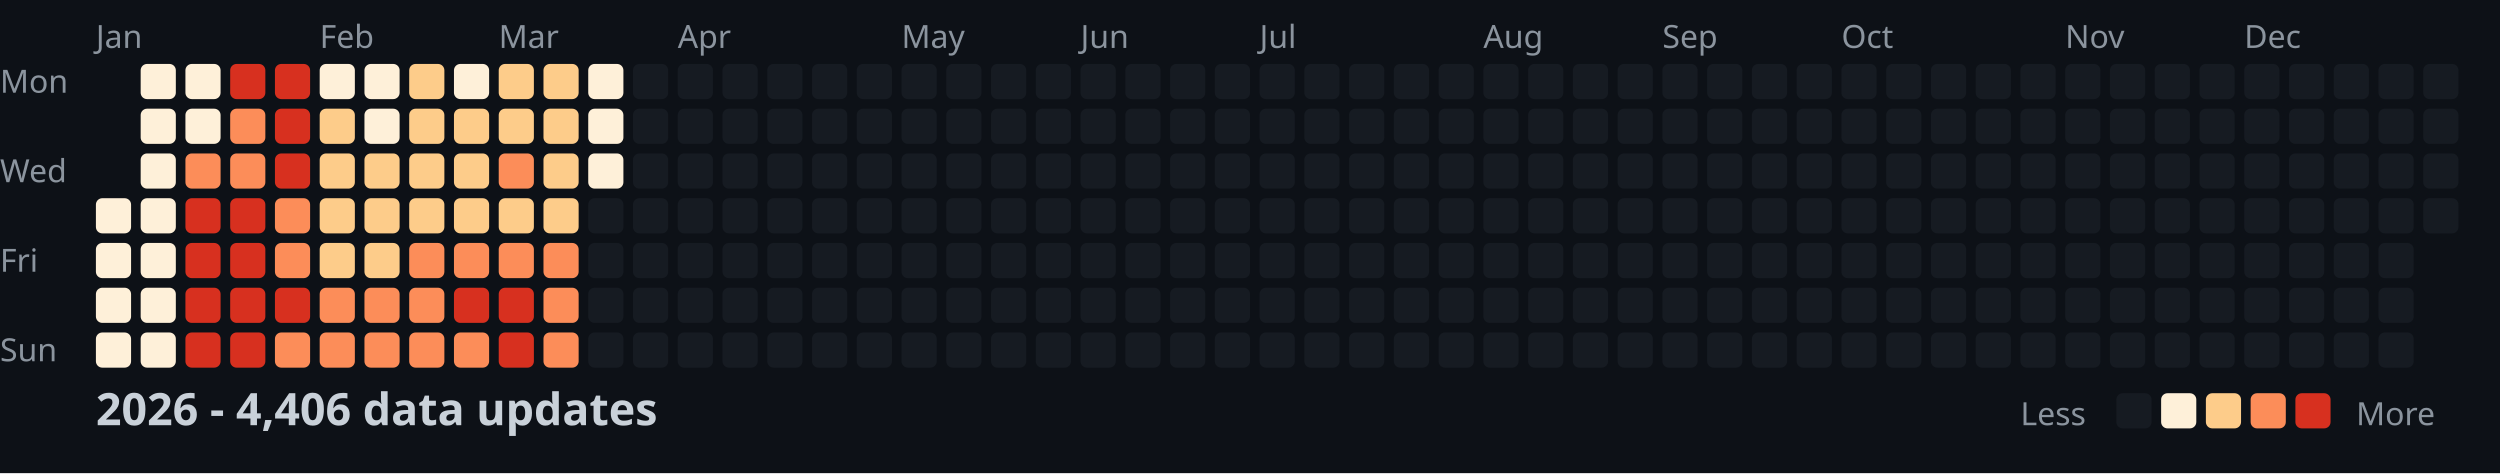
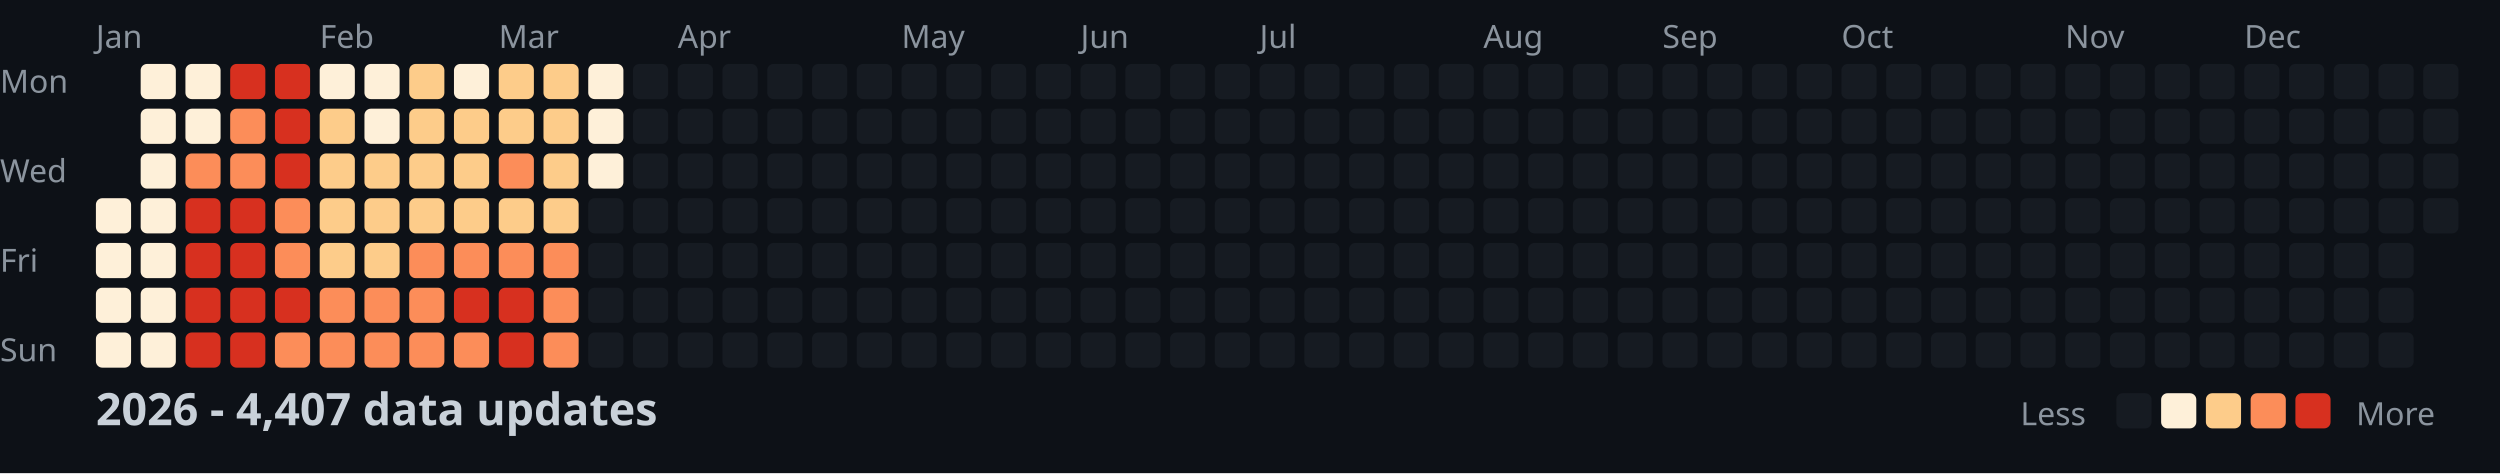
<svg xmlns="http://www.w3.org/2000/svg" width="782" height="148">
  <style>
    .month { font: 10px sans-serif; fill: #8b949e; }
    .day { font: 10px sans-serif; fill: #8b949e; }
    .title { font: bold 14px sans-serif; fill: #c9d1d9; }
    .legend { font: 10px sans-serif; fill: #8b949e; }
  </style>
  <rect width="100%" height="100%" fill="#0d1117" />
  <text x="0" y="29" class="day">Mon</text>
  <text x="0" y="57" class="day">Wed</text>
  <text x="0" y="85" class="day">Fri</text>
  <text x="0" y="113" class="day">Sun</text>
  <text x="30" y="15" class="month">Jan</text>
  <text x="100" y="15" class="month">Feb</text>
  <text x="156" y="15" class="month">Mar</text>
  <text x="212" y="15" class="month">Apr</text>
  <text x="282" y="15" class="month">May</text>
  <text x="338" y="15" class="month">Jun</text>
  <text x="394" y="15" class="month">Jul</text>
  <text x="464" y="15" class="month">Aug</text>
  <text x="520" y="15" class="month">Sep</text>
  <text x="576" y="15" class="month">Oct</text>
  <text x="646" y="15" class="month">Nov</text>
  <text x="702" y="15" class="month">Dec</text>
  <rect x="30" y="62" width="11" height="11" fill="#fef0d9" rx="2" />
  <rect x="30" y="76" width="11" height="11" fill="#fef0d9" rx="2" />
  <rect x="30" y="90" width="11" height="11" fill="#fef0d9" rx="2" />
  <rect x="30" y="104" width="11" height="11" fill="#fef0d9" rx="2" />
  <rect x="44" y="20" width="11" height="11" fill="#fef0d9" rx="2" />
  <rect x="44" y="34" width="11" height="11" fill="#fef0d9" rx="2" />
  <rect x="44" y="48" width="11" height="11" fill="#fef0d9" rx="2" />
  <rect x="44" y="62" width="11" height="11" fill="#fef0d9" rx="2" />
  <rect x="44" y="76" width="11" height="11" fill="#fef0d9" rx="2" />
  <rect x="44" y="90" width="11" height="11" fill="#fef0d9" rx="2" />
  <rect x="44" y="104" width="11" height="11" fill="#fef0d9" rx="2" />
  <rect x="58" y="20" width="11" height="11" fill="#fef0d9" rx="2" />
  <rect x="58" y="34" width="11" height="11" fill="#fef0d9" rx="2" />
  <rect x="58" y="48" width="11" height="11" fill="#fc8d59" rx="2" />
  <rect x="58" y="62" width="11" height="11" fill="#d7301f" rx="2" />
  <rect x="58" y="76" width="11" height="11" fill="#d7301f" rx="2" />
  <rect x="58" y="90" width="11" height="11" fill="#d7301f" rx="2" />
  <rect x="58" y="104" width="11" height="11" fill="#d7301f" rx="2" />
  <rect x="72" y="20" width="11" height="11" fill="#d7301f" rx="2" />
  <rect x="72" y="34" width="11" height="11" fill="#fc8d59" rx="2" />
  <rect x="72" y="48" width="11" height="11" fill="#fc8d59" rx="2" />
  <rect x="72" y="62" width="11" height="11" fill="#d7301f" rx="2" />
  <rect x="72" y="76" width="11" height="11" fill="#d7301f" rx="2" />
  <rect x="72" y="90" width="11" height="11" fill="#d7301f" rx="2" />
  <rect x="72" y="104" width="11" height="11" fill="#d7301f" rx="2" />
  <rect x="86" y="20" width="11" height="11" fill="#d7301f" rx="2" />
  <rect x="86" y="34" width="11" height="11" fill="#d7301f" rx="2" />
  <rect x="86" y="48" width="11" height="11" fill="#d7301f" rx="2" />
  <rect x="86" y="62" width="11" height="11" fill="#fc8d59" rx="2" />
  <rect x="86" y="76" width="11" height="11" fill="#fc8d59" rx="2" />
  <rect x="86" y="90" width="11" height="11" fill="#d7301f" rx="2" />
  <rect x="86" y="104" width="11" height="11" fill="#fc8d59" rx="2" />
  <rect x="100" y="20" width="11" height="11" fill="#fef0d9" rx="2" />
  <rect x="100" y="34" width="11" height="11" fill="#fdcc8a" rx="2" />
  <rect x="100" y="48" width="11" height="11" fill="#fdcc8a" rx="2" />
  <rect x="100" y="62" width="11" height="11" fill="#fdcc8a" rx="2" />
  <rect x="100" y="76" width="11" height="11" fill="#fdcc8a" rx="2" />
  <rect x="100" y="90" width="11" height="11" fill="#fc8d59" rx="2" />
  <rect x="100" y="104" width="11" height="11" fill="#fc8d59" rx="2" />
  <rect x="114" y="20" width="11" height="11" fill="#fef0d9" rx="2" />
  <rect x="114" y="34" width="11" height="11" fill="#fef0d9" rx="2" />
  <rect x="114" y="48" width="11" height="11" fill="#fdcc8a" rx="2" />
  <rect x="114" y="62" width="11" height="11" fill="#fdcc8a" rx="2" />
  <rect x="114" y="76" width="11" height="11" fill="#fdcc8a" rx="2" />
  <rect x="114" y="90" width="11" height="11" fill="#fc8d59" rx="2" />
  <rect x="114" y="104" width="11" height="11" fill="#fc8d59" rx="2" />
  <rect x="128" y="20" width="11" height="11" fill="#fdcc8a" rx="2" />
  <rect x="128" y="34" width="11" height="11" fill="#fdcc8a" rx="2" />
  <rect x="128" y="48" width="11" height="11" fill="#fdcc8a" rx="2" />
  <rect x="128" y="62" width="11" height="11" fill="#fdcc8a" rx="2" />
  <rect x="128" y="76" width="11" height="11" fill="#fc8d59" rx="2" />
  <rect x="128" y="90" width="11" height="11" fill="#fc8d59" rx="2" />
  <rect x="128" y="104" width="11" height="11" fill="#fc8d59" rx="2" />
  <rect x="142" y="20" width="11" height="11" fill="#fef0d9" rx="2" />
  <rect x="142" y="34" width="11" height="11" fill="#fdcc8a" rx="2" />
  <rect x="142" y="48" width="11" height="11" fill="#fdcc8a" rx="2" />
  <rect x="142" y="62" width="11" height="11" fill="#fdcc8a" rx="2" />
  <rect x="142" y="76" width="11" height="11" fill="#fc8d59" rx="2" />
  <rect x="142" y="90" width="11" height="11" fill="#d7301f" rx="2" />
  <rect x="142" y="104" width="11" height="11" fill="#fc8d59" rx="2" />
  <rect x="156" y="20" width="11" height="11" fill="#fdcc8a" rx="2" />
  <rect x="156" y="34" width="11" height="11" fill="#fdcc8a" rx="2" />
  <rect x="156" y="48" width="11" height="11" fill="#fc8d59" rx="2" />
  <rect x="156" y="62" width="11" height="11" fill="#fdcc8a" rx="2" />
  <rect x="156" y="76" width="11" height="11" fill="#fc8d59" rx="2" />
  <rect x="156" y="90" width="11" height="11" fill="#d7301f" rx="2" />
  <rect x="156" y="104" width="11" height="11" fill="#d7301f" rx="2" />
  <rect x="170" y="20" width="11" height="11" fill="#fdcc8a" rx="2" />
  <rect x="170" y="34" width="11" height="11" fill="#fdcc8a" rx="2" />
  <rect x="170" y="48" width="11" height="11" fill="#fdcc8a" rx="2" />
  <rect x="170" y="62" width="11" height="11" fill="#fdcc8a" rx="2" />
  <rect x="170" y="76" width="11" height="11" fill="#fc8d59" rx="2" />
  <rect x="170" y="90" width="11" height="11" fill="#fc8d59" rx="2" />
  <rect x="170" y="104" width="11" height="11" fill="#fc8d59" rx="2" />
  <rect x="184" y="20" width="11" height="11" fill="#fef0d9" rx="2" />
  <rect x="184" y="34" width="11" height="11" fill="#fef0d9" rx="2" />
  <rect x="184" y="48" width="11" height="11" fill="#fef0d9" rx="2" />
  <rect x="184" y="62" width="11" height="11" fill="#161b22" rx="2" />
  <rect x="184" y="76" width="11" height="11" fill="#161b22" rx="2" />
  <rect x="184" y="90" width="11" height="11" fill="#161b22" rx="2" />
  <rect x="184" y="104" width="11" height="11" fill="#161b22" rx="2" />
  <rect x="198" y="20" width="11" height="11" fill="#161b22" rx="2" />
  <rect x="198" y="34" width="11" height="11" fill="#161b22" rx="2" />
  <rect x="198" y="48" width="11" height="11" fill="#161b22" rx="2" />
  <rect x="198" y="62" width="11" height="11" fill="#161b22" rx="2" />
  <rect x="198" y="76" width="11" height="11" fill="#161b22" rx="2" />
  <rect x="198" y="90" width="11" height="11" fill="#161b22" rx="2" />
  <rect x="198" y="104" width="11" height="11" fill="#161b22" rx="2" />
  <rect x="212" y="20" width="11" height="11" fill="#161b22" rx="2" />
  <rect x="212" y="34" width="11" height="11" fill="#161b22" rx="2" />
  <rect x="212" y="48" width="11" height="11" fill="#161b22" rx="2" />
  <rect x="212" y="62" width="11" height="11" fill="#161b22" rx="2" />
  <rect x="212" y="76" width="11" height="11" fill="#161b22" rx="2" />
  <rect x="212" y="90" width="11" height="11" fill="#161b22" rx="2" />
  <rect x="212" y="104" width="11" height="11" fill="#161b22" rx="2" />
  <rect x="226" y="20" width="11" height="11" fill="#161b22" rx="2" />
  <rect x="226" y="34" width="11" height="11" fill="#161b22" rx="2" />
  <rect x="226" y="48" width="11" height="11" fill="#161b22" rx="2" />
  <rect x="226" y="62" width="11" height="11" fill="#161b22" rx="2" />
  <rect x="226" y="76" width="11" height="11" fill="#161b22" rx="2" />
  <rect x="226" y="90" width="11" height="11" fill="#161b22" rx="2" />
  <rect x="226" y="104" width="11" height="11" fill="#161b22" rx="2" />
  <rect x="240" y="20" width="11" height="11" fill="#161b22" rx="2" />
  <rect x="240" y="34" width="11" height="11" fill="#161b22" rx="2" />
  <rect x="240" y="48" width="11" height="11" fill="#161b22" rx="2" />
  <rect x="240" y="62" width="11" height="11" fill="#161b22" rx="2" />
  <rect x="240" y="76" width="11" height="11" fill="#161b22" rx="2" />
  <rect x="240" y="90" width="11" height="11" fill="#161b22" rx="2" />
  <rect x="240" y="104" width="11" height="11" fill="#161b22" rx="2" />
  <rect x="254" y="20" width="11" height="11" fill="#161b22" rx="2" />
  <rect x="254" y="34" width="11" height="11" fill="#161b22" rx="2" />
  <rect x="254" y="48" width="11" height="11" fill="#161b22" rx="2" />
  <rect x="254" y="62" width="11" height="11" fill="#161b22" rx="2" />
  <rect x="254" y="76" width="11" height="11" fill="#161b22" rx="2" />
  <rect x="254" y="90" width="11" height="11" fill="#161b22" rx="2" />
  <rect x="254" y="104" width="11" height="11" fill="#161b22" rx="2" />
  <rect x="268" y="20" width="11" height="11" fill="#161b22" rx="2" />
  <rect x="268" y="34" width="11" height="11" fill="#161b22" rx="2" />
  <rect x="268" y="48" width="11" height="11" fill="#161b22" rx="2" />
  <rect x="268" y="62" width="11" height="11" fill="#161b22" rx="2" />
  <rect x="268" y="76" width="11" height="11" fill="#161b22" rx="2" />
  <rect x="268" y="90" width="11" height="11" fill="#161b22" rx="2" />
  <rect x="268" y="104" width="11" height="11" fill="#161b22" rx="2" />
  <rect x="282" y="20" width="11" height="11" fill="#161b22" rx="2" />
  <rect x="282" y="34" width="11" height="11" fill="#161b22" rx="2" />
  <rect x="282" y="48" width="11" height="11" fill="#161b22" rx="2" />
  <rect x="282" y="62" width="11" height="11" fill="#161b22" rx="2" />
  <rect x="282" y="76" width="11" height="11" fill="#161b22" rx="2" />
  <rect x="282" y="90" width="11" height="11" fill="#161b22" rx="2" />
  <rect x="282" y="104" width="11" height="11" fill="#161b22" rx="2" />
  <rect x="296" y="20" width="11" height="11" fill="#161b22" rx="2" />
  <rect x="296" y="34" width="11" height="11" fill="#161b22" rx="2" />
  <rect x="296" y="48" width="11" height="11" fill="#161b22" rx="2" />
  <rect x="296" y="62" width="11" height="11" fill="#161b22" rx="2" />
  <rect x="296" y="76" width="11" height="11" fill="#161b22" rx="2" />
  <rect x="296" y="90" width="11" height="11" fill="#161b22" rx="2" />
  <rect x="296" y="104" width="11" height="11" fill="#161b22" rx="2" />
  <rect x="310" y="20" width="11" height="11" fill="#161b22" rx="2" />
  <rect x="310" y="34" width="11" height="11" fill="#161b22" rx="2" />
  <rect x="310" y="48" width="11" height="11" fill="#161b22" rx="2" />
  <rect x="310" y="62" width="11" height="11" fill="#161b22" rx="2" />
  <rect x="310" y="76" width="11" height="11" fill="#161b22" rx="2" />
  <rect x="310" y="90" width="11" height="11" fill="#161b22" rx="2" />
  <rect x="310" y="104" width="11" height="11" fill="#161b22" rx="2" />
  <rect x="324" y="20" width="11" height="11" fill="#161b22" rx="2" />
  <rect x="324" y="34" width="11" height="11" fill="#161b22" rx="2" />
  <rect x="324" y="48" width="11" height="11" fill="#161b22" rx="2" />
  <rect x="324" y="62" width="11" height="11" fill="#161b22" rx="2" />
  <rect x="324" y="76" width="11" height="11" fill="#161b22" rx="2" />
  <rect x="324" y="90" width="11" height="11" fill="#161b22" rx="2" />
  <rect x="324" y="104" width="11" height="11" fill="#161b22" rx="2" />
  <rect x="338" y="20" width="11" height="11" fill="#161b22" rx="2" />
  <rect x="338" y="34" width="11" height="11" fill="#161b22" rx="2" />
  <rect x="338" y="48" width="11" height="11" fill="#161b22" rx="2" />
  <rect x="338" y="62" width="11" height="11" fill="#161b22" rx="2" />
  <rect x="338" y="76" width="11" height="11" fill="#161b22" rx="2" />
  <rect x="338" y="90" width="11" height="11" fill="#161b22" rx="2" />
  <rect x="338" y="104" width="11" height="11" fill="#161b22" rx="2" />
  <rect x="352" y="20" width="11" height="11" fill="#161b22" rx="2" />
  <rect x="352" y="34" width="11" height="11" fill="#161b22" rx="2" />
  <rect x="352" y="48" width="11" height="11" fill="#161b22" rx="2" />
  <rect x="352" y="62" width="11" height="11" fill="#161b22" rx="2" />
  <rect x="352" y="76" width="11" height="11" fill="#161b22" rx="2" />
  <rect x="352" y="90" width="11" height="11" fill="#161b22" rx="2" />
  <rect x="352" y="104" width="11" height="11" fill="#161b22" rx="2" />
  <rect x="366" y="20" width="11" height="11" fill="#161b22" rx="2" />
  <rect x="366" y="34" width="11" height="11" fill="#161b22" rx="2" />
  <rect x="366" y="48" width="11" height="11" fill="#161b22" rx="2" />
  <rect x="366" y="62" width="11" height="11" fill="#161b22" rx="2" />
  <rect x="366" y="76" width="11" height="11" fill="#161b22" rx="2" />
  <rect x="366" y="90" width="11" height="11" fill="#161b22" rx="2" />
  <rect x="366" y="104" width="11" height="11" fill="#161b22" rx="2" />
  <rect x="380" y="20" width="11" height="11" fill="#161b22" rx="2" />
  <rect x="380" y="34" width="11" height="11" fill="#161b22" rx="2" />
  <rect x="380" y="48" width="11" height="11" fill="#161b22" rx="2" />
  <rect x="380" y="62" width="11" height="11" fill="#161b22" rx="2" />
  <rect x="380" y="76" width="11" height="11" fill="#161b22" rx="2" />
  <rect x="380" y="90" width="11" height="11" fill="#161b22" rx="2" />
  <rect x="380" y="104" width="11" height="11" fill="#161b22" rx="2" />
  <rect x="394" y="20" width="11" height="11" fill="#161b22" rx="2" />
  <rect x="394" y="34" width="11" height="11" fill="#161b22" rx="2" />
  <rect x="394" y="48" width="11" height="11" fill="#161b22" rx="2" />
  <rect x="394" y="62" width="11" height="11" fill="#161b22" rx="2" />
  <rect x="394" y="76" width="11" height="11" fill="#161b22" rx="2" />
  <rect x="394" y="90" width="11" height="11" fill="#161b22" rx="2" />
  <rect x="394" y="104" width="11" height="11" fill="#161b22" rx="2" />
  <rect x="408" y="20" width="11" height="11" fill="#161b22" rx="2" />
  <rect x="408" y="34" width="11" height="11" fill="#161b22" rx="2" />
  <rect x="408" y="48" width="11" height="11" fill="#161b22" rx="2" />
  <rect x="408" y="62" width="11" height="11" fill="#161b22" rx="2" />
  <rect x="408" y="76" width="11" height="11" fill="#161b22" rx="2" />
  <rect x="408" y="90" width="11" height="11" fill="#161b22" rx="2" />
  <rect x="408" y="104" width="11" height="11" fill="#161b22" rx="2" />
  <rect x="422" y="20" width="11" height="11" fill="#161b22" rx="2" />
  <rect x="422" y="34" width="11" height="11" fill="#161b22" rx="2" />
  <rect x="422" y="48" width="11" height="11" fill="#161b22" rx="2" />
  <rect x="422" y="62" width="11" height="11" fill="#161b22" rx="2" />
  <rect x="422" y="76" width="11" height="11" fill="#161b22" rx="2" />
  <rect x="422" y="90" width="11" height="11" fill="#161b22" rx="2" />
  <rect x="422" y="104" width="11" height="11" fill="#161b22" rx="2" />
  <rect x="436" y="20" width="11" height="11" fill="#161b22" rx="2" />
  <rect x="436" y="34" width="11" height="11" fill="#161b22" rx="2" />
  <rect x="436" y="48" width="11" height="11" fill="#161b22" rx="2" />
  <rect x="436" y="62" width="11" height="11" fill="#161b22" rx="2" />
  <rect x="436" y="76" width="11" height="11" fill="#161b22" rx="2" />
  <rect x="436" y="90" width="11" height="11" fill="#161b22" rx="2" />
  <rect x="436" y="104" width="11" height="11" fill="#161b22" rx="2" />
  <rect x="450" y="20" width="11" height="11" fill="#161b22" rx="2" />
  <rect x="450" y="34" width="11" height="11" fill="#161b22" rx="2" />
  <rect x="450" y="48" width="11" height="11" fill="#161b22" rx="2" />
  <rect x="450" y="62" width="11" height="11" fill="#161b22" rx="2" />
  <rect x="450" y="76" width="11" height="11" fill="#161b22" rx="2" />
  <rect x="450" y="90" width="11" height="11" fill="#161b22" rx="2" />
  <rect x="450" y="104" width="11" height="11" fill="#161b22" rx="2" />
  <rect x="464" y="20" width="11" height="11" fill="#161b22" rx="2" />
  <rect x="464" y="34" width="11" height="11" fill="#161b22" rx="2" />
  <rect x="464" y="48" width="11" height="11" fill="#161b22" rx="2" />
  <rect x="464" y="62" width="11" height="11" fill="#161b22" rx="2" />
  <rect x="464" y="76" width="11" height="11" fill="#161b22" rx="2" />
  <rect x="464" y="90" width="11" height="11" fill="#161b22" rx="2" />
  <rect x="464" y="104" width="11" height="11" fill="#161b22" rx="2" />
  <rect x="478" y="20" width="11" height="11" fill="#161b22" rx="2" />
  <rect x="478" y="34" width="11" height="11" fill="#161b22" rx="2" />
  <rect x="478" y="48" width="11" height="11" fill="#161b22" rx="2" />
  <rect x="478" y="62" width="11" height="11" fill="#161b22" rx="2" />
  <rect x="478" y="76" width="11" height="11" fill="#161b22" rx="2" />
  <rect x="478" y="90" width="11" height="11" fill="#161b22" rx="2" />
  <rect x="478" y="104" width="11" height="11" fill="#161b22" rx="2" />
  <rect x="492" y="20" width="11" height="11" fill="#161b22" rx="2" />
  <rect x="492" y="34" width="11" height="11" fill="#161b22" rx="2" />
  <rect x="492" y="48" width="11" height="11" fill="#161b22" rx="2" />
  <rect x="492" y="62" width="11" height="11" fill="#161b22" rx="2" />
  <rect x="492" y="76" width="11" height="11" fill="#161b22" rx="2" />
  <rect x="492" y="90" width="11" height="11" fill="#161b22" rx="2" />
  <rect x="492" y="104" width="11" height="11" fill="#161b22" rx="2" />
  <rect x="506" y="20" width="11" height="11" fill="#161b22" rx="2" />
  <rect x="506" y="34" width="11" height="11" fill="#161b22" rx="2" />
  <rect x="506" y="48" width="11" height="11" fill="#161b22" rx="2" />
  <rect x="506" y="62" width="11" height="11" fill="#161b22" rx="2" />
  <rect x="506" y="76" width="11" height="11" fill="#161b22" rx="2" />
  <rect x="506" y="90" width="11" height="11" fill="#161b22" rx="2" />
  <rect x="506" y="104" width="11" height="11" fill="#161b22" rx="2" />
  <rect x="520" y="20" width="11" height="11" fill="#161b22" rx="2" />
  <rect x="520" y="34" width="11" height="11" fill="#161b22" rx="2" />
  <rect x="520" y="48" width="11" height="11" fill="#161b22" rx="2" />
  <rect x="520" y="62" width="11" height="11" fill="#161b22" rx="2" />
  <rect x="520" y="76" width="11" height="11" fill="#161b22" rx="2" />
  <rect x="520" y="90" width="11" height="11" fill="#161b22" rx="2" />
  <rect x="520" y="104" width="11" height="11" fill="#161b22" rx="2" />
  <rect x="534" y="20" width="11" height="11" fill="#161b22" rx="2" />
  <rect x="534" y="34" width="11" height="11" fill="#161b22" rx="2" />
  <rect x="534" y="48" width="11" height="11" fill="#161b22" rx="2" />
  <rect x="534" y="62" width="11" height="11" fill="#161b22" rx="2" />
  <rect x="534" y="76" width="11" height="11" fill="#161b22" rx="2" />
  <rect x="534" y="90" width="11" height="11" fill="#161b22" rx="2" />
  <rect x="534" y="104" width="11" height="11" fill="#161b22" rx="2" />
  <rect x="548" y="20" width="11" height="11" fill="#161b22" rx="2" />
  <rect x="548" y="34" width="11" height="11" fill="#161b22" rx="2" />
  <rect x="548" y="48" width="11" height="11" fill="#161b22" rx="2" />
  <rect x="548" y="62" width="11" height="11" fill="#161b22" rx="2" />
  <rect x="548" y="76" width="11" height="11" fill="#161b22" rx="2" />
  <rect x="548" y="90" width="11" height="11" fill="#161b22" rx="2" />
  <rect x="548" y="104" width="11" height="11" fill="#161b22" rx="2" />
  <rect x="562" y="20" width="11" height="11" fill="#161b22" rx="2" />
  <rect x="562" y="34" width="11" height="11" fill="#161b22" rx="2" />
  <rect x="562" y="48" width="11" height="11" fill="#161b22" rx="2" />
  <rect x="562" y="62" width="11" height="11" fill="#161b22" rx="2" />
  <rect x="562" y="76" width="11" height="11" fill="#161b22" rx="2" />
  <rect x="562" y="90" width="11" height="11" fill="#161b22" rx="2" />
  <rect x="562" y="104" width="11" height="11" fill="#161b22" rx="2" />
  <rect x="576" y="20" width="11" height="11" fill="#161b22" rx="2" />
  <rect x="576" y="34" width="11" height="11" fill="#161b22" rx="2" />
  <rect x="576" y="48" width="11" height="11" fill="#161b22" rx="2" />
  <rect x="576" y="62" width="11" height="11" fill="#161b22" rx="2" />
  <rect x="576" y="76" width="11" height="11" fill="#161b22" rx="2" />
  <rect x="576" y="90" width="11" height="11" fill="#161b22" rx="2" />
  <rect x="576" y="104" width="11" height="11" fill="#161b22" rx="2" />
  <rect x="590" y="20" width="11" height="11" fill="#161b22" rx="2" />
  <rect x="590" y="34" width="11" height="11" fill="#161b22" rx="2" />
  <rect x="590" y="48" width="11" height="11" fill="#161b22" rx="2" />
  <rect x="590" y="62" width="11" height="11" fill="#161b22" rx="2" />
  <rect x="590" y="76" width="11" height="11" fill="#161b22" rx="2" />
  <rect x="590" y="90" width="11" height="11" fill="#161b22" rx="2" />
  <rect x="590" y="104" width="11" height="11" fill="#161b22" rx="2" />
  <rect x="604" y="20" width="11" height="11" fill="#161b22" rx="2" />
  <rect x="604" y="34" width="11" height="11" fill="#161b22" rx="2" />
  <rect x="604" y="48" width="11" height="11" fill="#161b22" rx="2" />
  <rect x="604" y="62" width="11" height="11" fill="#161b22" rx="2" />
  <rect x="604" y="76" width="11" height="11" fill="#161b22" rx="2" />
  <rect x="604" y="90" width="11" height="11" fill="#161b22" rx="2" />
  <rect x="604" y="104" width="11" height="11" fill="#161b22" rx="2" />
  <rect x="618" y="20" width="11" height="11" fill="#161b22" rx="2" />
  <rect x="618" y="34" width="11" height="11" fill="#161b22" rx="2" />
  <rect x="618" y="48" width="11" height="11" fill="#161b22" rx="2" />
  <rect x="618" y="62" width="11" height="11" fill="#161b22" rx="2" />
  <rect x="618" y="76" width="11" height="11" fill="#161b22" rx="2" />
  <rect x="618" y="90" width="11" height="11" fill="#161b22" rx="2" />
  <rect x="618" y="104" width="11" height="11" fill="#161b22" rx="2" />
  <rect x="632" y="20" width="11" height="11" fill="#161b22" rx="2" />
  <rect x="632" y="34" width="11" height="11" fill="#161b22" rx="2" />
  <rect x="632" y="48" width="11" height="11" fill="#161b22" rx="2" />
  <rect x="632" y="62" width="11" height="11" fill="#161b22" rx="2" />
  <rect x="632" y="76" width="11" height="11" fill="#161b22" rx="2" />
  <rect x="632" y="90" width="11" height="11" fill="#161b22" rx="2" />
  <rect x="632" y="104" width="11" height="11" fill="#161b22" rx="2" />
  <rect x="646" y="20" width="11" height="11" fill="#161b22" rx="2" />
  <rect x="646" y="34" width="11" height="11" fill="#161b22" rx="2" />
  <rect x="646" y="48" width="11" height="11" fill="#161b22" rx="2" />
  <rect x="646" y="62" width="11" height="11" fill="#161b22" rx="2" />
  <rect x="646" y="76" width="11" height="11" fill="#161b22" rx="2" />
  <rect x="646" y="90" width="11" height="11" fill="#161b22" rx="2" />
  <rect x="646" y="104" width="11" height="11" fill="#161b22" rx="2" />
  <rect x="660" y="20" width="11" height="11" fill="#161b22" rx="2" />
  <rect x="660" y="34" width="11" height="11" fill="#161b22" rx="2" />
  <rect x="660" y="48" width="11" height="11" fill="#161b22" rx="2" />
  <rect x="660" y="62" width="11" height="11" fill="#161b22" rx="2" />
  <rect x="660" y="76" width="11" height="11" fill="#161b22" rx="2" />
  <rect x="660" y="90" width="11" height="11" fill="#161b22" rx="2" />
  <rect x="660" y="104" width="11" height="11" fill="#161b22" rx="2" />
  <rect x="674" y="20" width="11" height="11" fill="#161b22" rx="2" />
  <rect x="674" y="34" width="11" height="11" fill="#161b22" rx="2" />
  <rect x="674" y="48" width="11" height="11" fill="#161b22" rx="2" />
  <rect x="674" y="62" width="11" height="11" fill="#161b22" rx="2" />
  <rect x="674" y="76" width="11" height="11" fill="#161b22" rx="2" />
  <rect x="674" y="90" width="11" height="11" fill="#161b22" rx="2" />
  <rect x="674" y="104" width="11" height="11" fill="#161b22" rx="2" />
  <rect x="688" y="20" width="11" height="11" fill="#161b22" rx="2" />
  <rect x="688" y="34" width="11" height="11" fill="#161b22" rx="2" />
  <rect x="688" y="48" width="11" height="11" fill="#161b22" rx="2" />
  <rect x="688" y="62" width="11" height="11" fill="#161b22" rx="2" />
  <rect x="688" y="76" width="11" height="11" fill="#161b22" rx="2" />
  <rect x="688" y="90" width="11" height="11" fill="#161b22" rx="2" />
  <rect x="688" y="104" width="11" height="11" fill="#161b22" rx="2" />
  <rect x="702" y="20" width="11" height="11" fill="#161b22" rx="2" />
  <rect x="702" y="34" width="11" height="11" fill="#161b22" rx="2" />
  <rect x="702" y="48" width="11" height="11" fill="#161b22" rx="2" />
  <rect x="702" y="62" width="11" height="11" fill="#161b22" rx="2" />
  <rect x="702" y="76" width="11" height="11" fill="#161b22" rx="2" />
  <rect x="702" y="90" width="11" height="11" fill="#161b22" rx="2" />
  <rect x="702" y="104" width="11" height="11" fill="#161b22" rx="2" />
  <rect x="716" y="20" width="11" height="11" fill="#161b22" rx="2" />
  <rect x="716" y="34" width="11" height="11" fill="#161b22" rx="2" />
  <rect x="716" y="48" width="11" height="11" fill="#161b22" rx="2" />
  <rect x="716" y="62" width="11" height="11" fill="#161b22" rx="2" />
  <rect x="716" y="76" width="11" height="11" fill="#161b22" rx="2" />
  <rect x="716" y="90" width="11" height="11" fill="#161b22" rx="2" />
  <rect x="716" y="104" width="11" height="11" fill="#161b22" rx="2" />
  <rect x="730" y="20" width="11" height="11" fill="#161b22" rx="2" />
  <rect x="730" y="34" width="11" height="11" fill="#161b22" rx="2" />
  <rect x="730" y="48" width="11" height="11" fill="#161b22" rx="2" />
  <rect x="730" y="62" width="11" height="11" fill="#161b22" rx="2" />
  <rect x="730" y="76" width="11" height="11" fill="#161b22" rx="2" />
  <rect x="730" y="90" width="11" height="11" fill="#161b22" rx="2" />
  <rect x="730" y="104" width="11" height="11" fill="#161b22" rx="2" />
  <rect x="744" y="20" width="11" height="11" fill="#161b22" rx="2" />
  <rect x="744" y="34" width="11" height="11" fill="#161b22" rx="2" />
  <rect x="744" y="48" width="11" height="11" fill="#161b22" rx="2" />
  <rect x="744" y="62" width="11" height="11" fill="#161b22" rx="2" />
  <rect x="744" y="76" width="11" height="11" fill="#161b22" rx="2" />
  <rect x="744" y="90" width="11" height="11" fill="#161b22" rx="2" />
  <rect x="744" y="104" width="11" height="11" fill="#161b22" rx="2" />
  <rect x="758" y="20" width="11" height="11" fill="#161b22" rx="2" />
  <rect x="758" y="34" width="11" height="11" fill="#161b22" rx="2" />
  <rect x="758" y="48" width="11" height="11" fill="#161b22" rx="2" />
  <rect x="758" y="62" width="11" height="11" fill="#161b22" rx="2" />
-   <text x="30" y="133" class="title">2026 - 4,406 data updates</text>
+   <text x="30" y="133" class="title">2026 - 4,407 data updates</text>
  <text x="632" y="133" class="legend">Less</text>
  <rect x="662" y="123" width="11" height="11" fill="#161b22" rx="2" />
  <rect x="676" y="123" width="11" height="11" fill="#fef0d9" rx="2" />
  <rect x="690" y="123" width="11" height="11" fill="#fdcc8a" rx="2" />
  <rect x="704" y="123" width="11" height="11" fill="#fc8d59" rx="2" />
  <rect x="718" y="123" width="11" height="11" fill="#d7301f" rx="2" />
  <text x="737" y="133" class="legend">More</text>
</svg>
